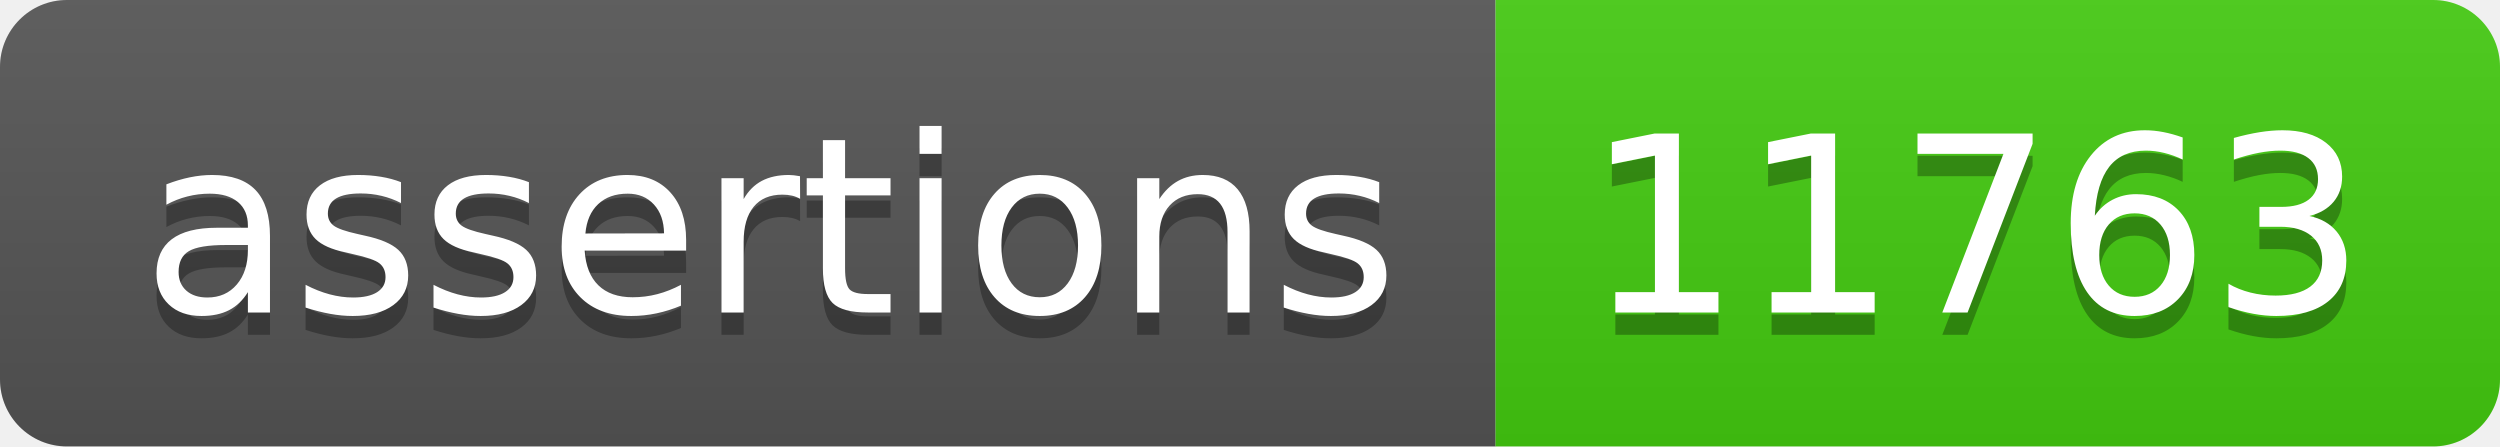
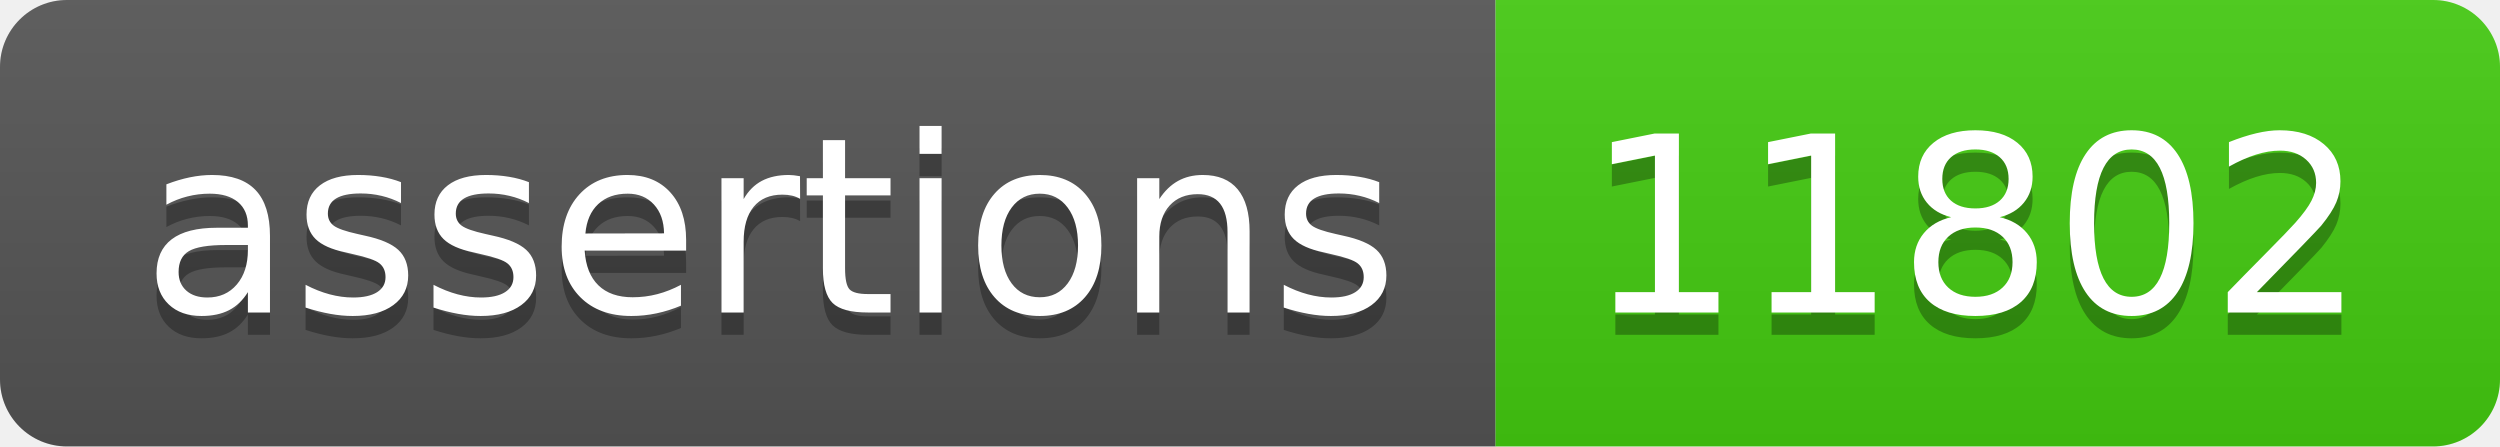
- <svg xmlns="http://www.w3.org/2000/svg" width="112" height="20" role="img" aria-label="assertions: 11763">
+ <svg xmlns="http://www.w3.org/2000/svg" width="112" height="20" role="img" aria-label="assertions: 11802">
  <linearGradient id="s" x2="0" y2="100%">
    <stop offset="0" stop-color="#bbb" stop-opacity=".1" />
    <stop offset="1" stop-opacity=".1" />
  </linearGradient>
  <clipPath id="r">
    <rect width="112" height="20" rx="3" fill="#fff" />
  </clipPath>
  <g clip-path="url(#r)">
    <rect width="67" height="20" fill="#555" />
    <rect x="67" width="45" height="20" fill="#4c1" />
    <rect width="112" height="20" fill="url(#s)" />
  </g>
  <g fill="#fff" text-anchor="middle" font-family="Verdana,Geneva,DejaVu Sans,sans-serif" text-rendering="geometricPrecision" font-size="110">
    <text aria-hidden="true" x="345" y="150" fill="#010101" fill-opacity=".3" transform="scale(.1)" textLength="570">assertions</text>
    <text x="345" y="140" transform="scale(.1)" fill="#fff" textLength="570">assertions</text>
-     <text aria-hidden="true" x="885" y="150" fill="#010101" fill-opacity=".3" transform="scale(.1)" textLength="350">11763</text>
-     <text x="885" y="140" transform="scale(.1)" fill="#fff" textLength="350">11763</text>
+     <text aria-hidden="true" x="885" y="150" fill="#010101" fill-opacity=".3" transform="scale(.1)" textLength="350">11802</text>
+     <text x="885" y="140" transform="scale(.1)" fill="#fff" textLength="350">11802</text>
  </g>
</svg>
